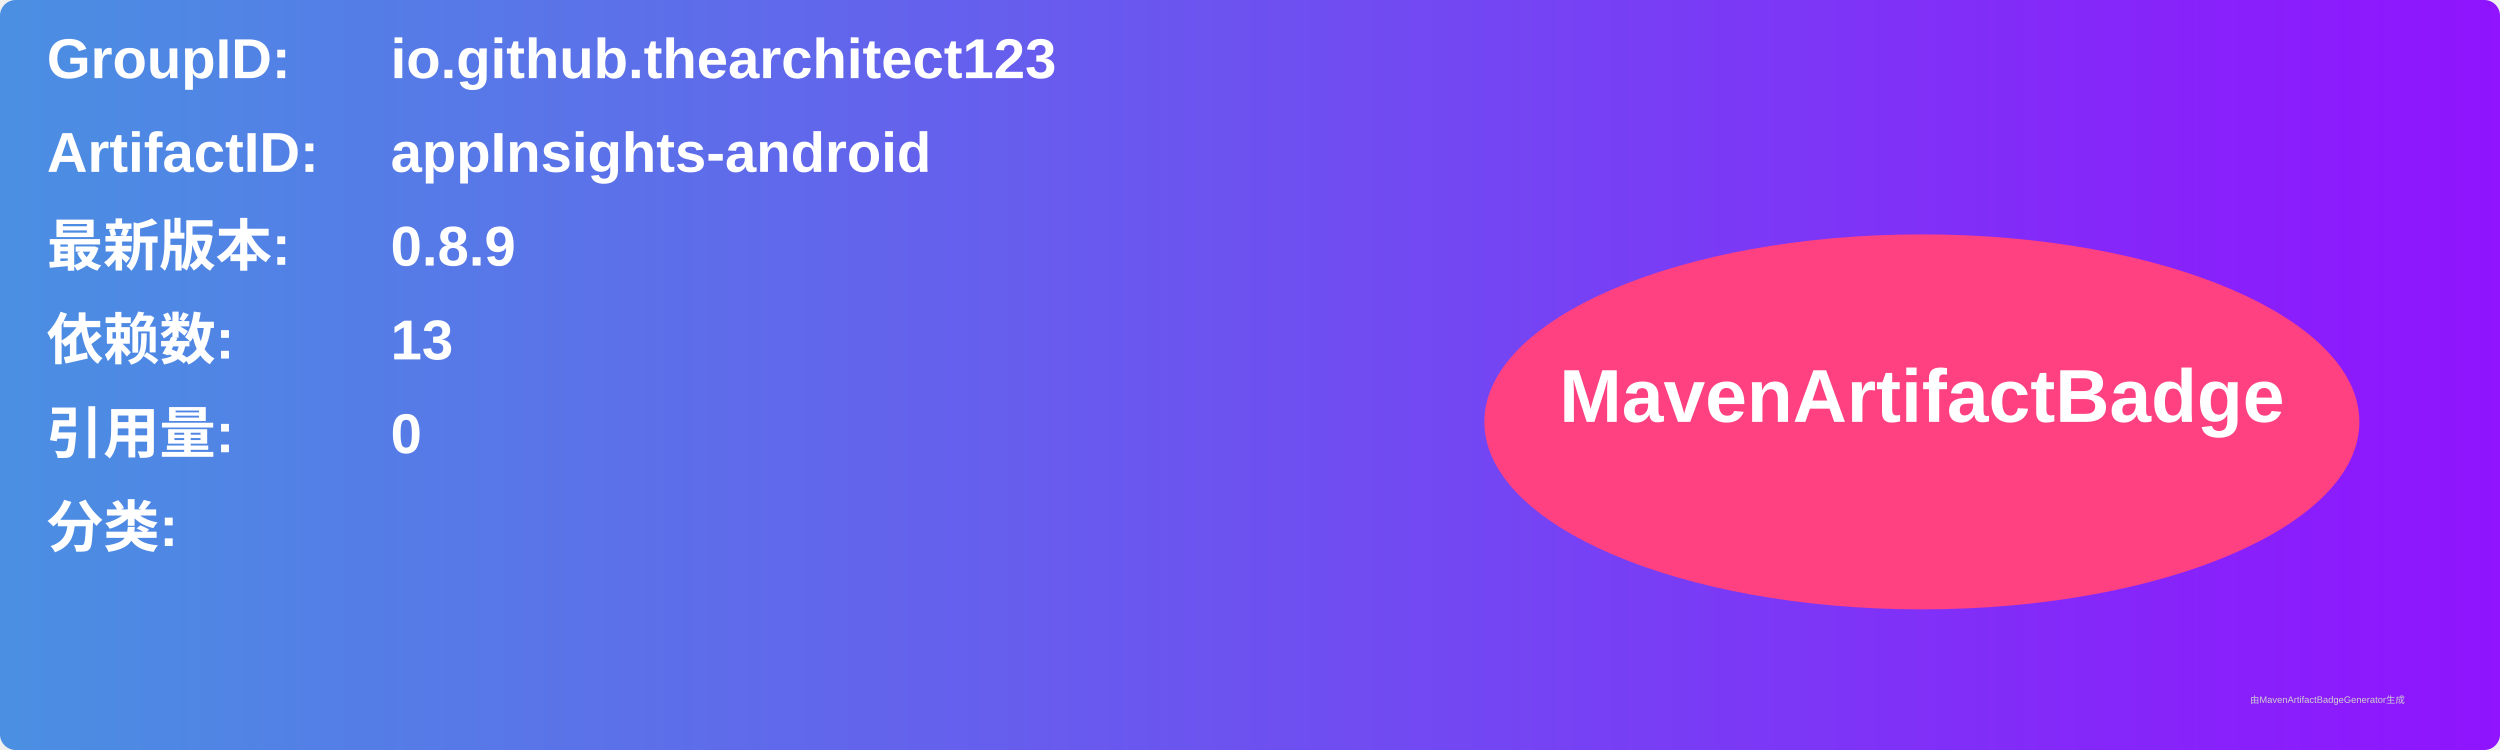
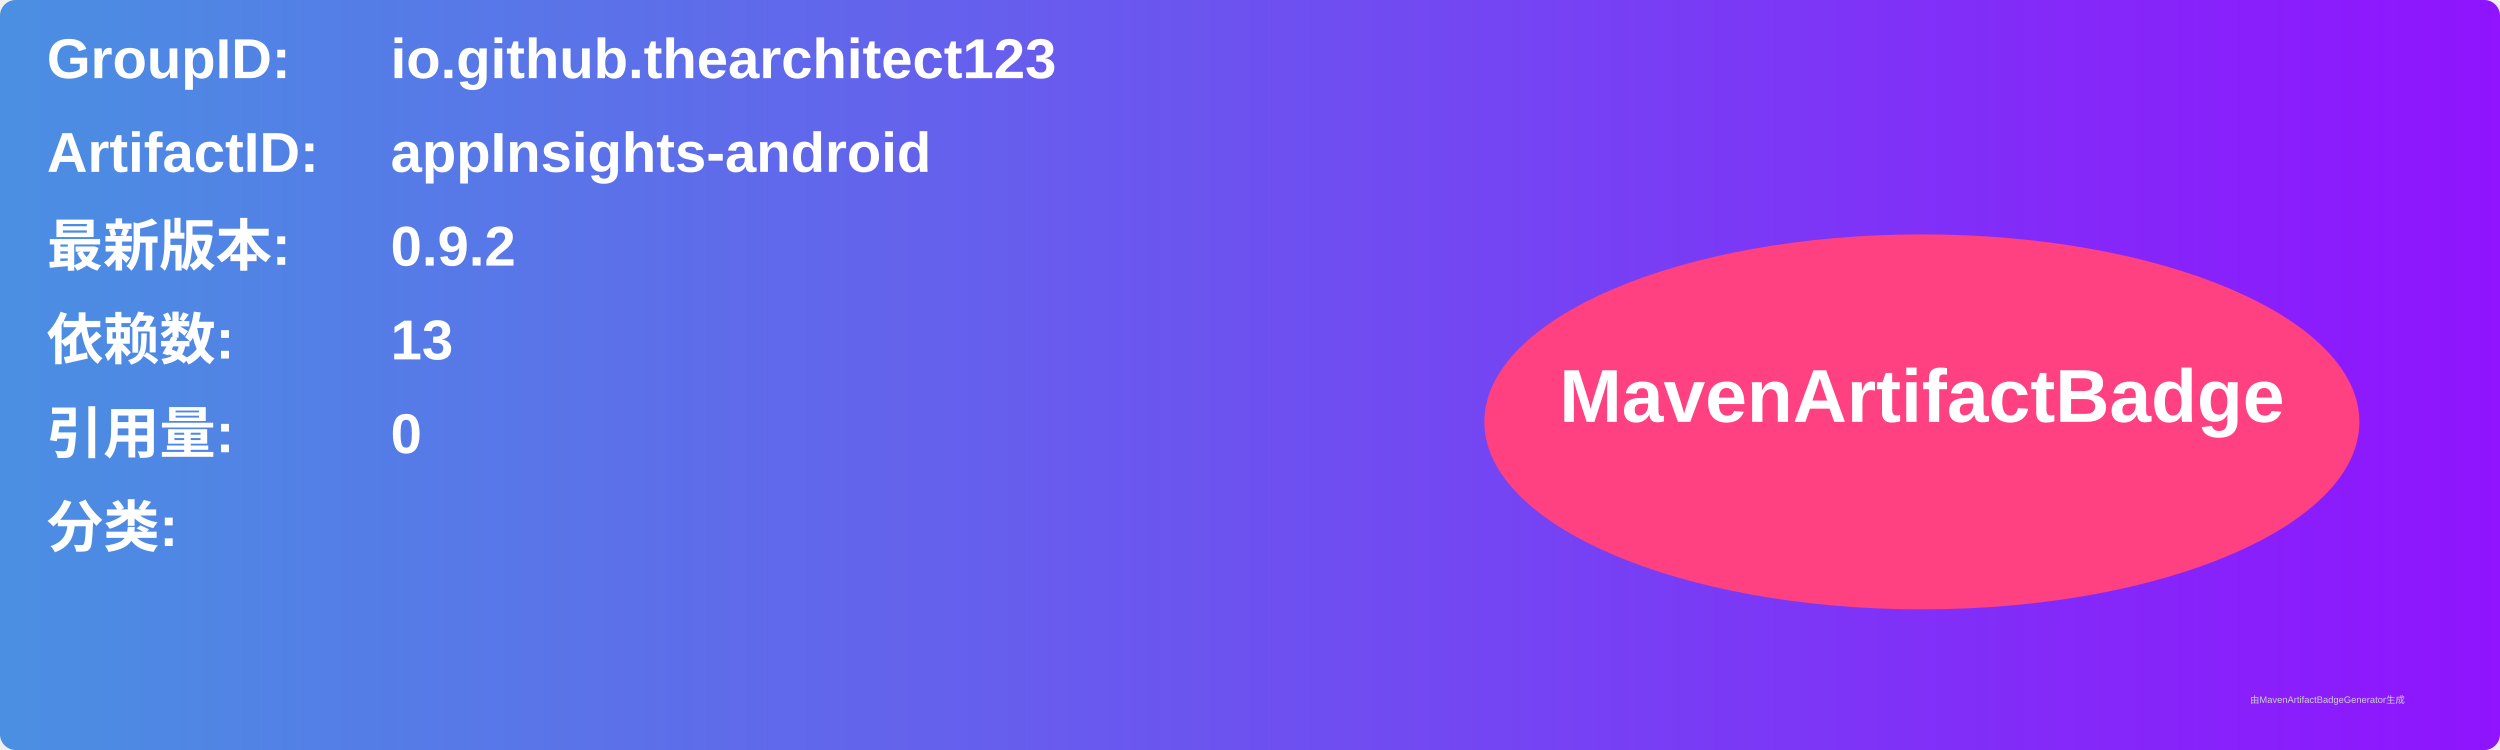
<svg xmlns="http://www.w3.org/2000/svg" width="800" height="240" viewBox="0 0 800 240">
  <linearGradient id="grad" x1="0%" y1="0%" x2="100%" y2="0%">
    <stop offset="0%" stop-color="#4a90e2" />
    <stop offset="100%" stop-color="#9013fe" />
  </linearGradient>
  <rect width="100%" height="100%" rx="5" ry="5" fill="url(#grad)" />
  <g transform="translate(15, 15)">
    <text x="0" y="10" font-family="Arial" font-size="18" fill="white" font-weight="bold" width="260">GroupID:</text>
    <text x="110" y="10" font-family="Arial" font-size="18" fill="white" font-weight="bold" width="460">io.github.thearchitect123</text>
    <text x="0" y="40" font-family="Arial" font-size="18" fill="white" font-weight="bold" width="260">ArtifactID:</text>
    <text x="110" y="40" font-family="Arial" font-size="18" fill="white" font-weight="bold" width="460">appInsights-android</text>
    <text x="0" y="70" font-family="Arial" font-size="18" fill="white" font-weight="bold">最新版本:</text>
    <text x="110" y="70" font-family="Arial" font-size="18" fill="white" font-weight="bold">
-       <tspan font-weight="bold">0.8.9</tspan>
+       <tspan font-weight="bold">0.9.2</tspan>
    </text>
    <text x="0" y="100" font-family="Arial" font-size="18" fill="white" font-weight="bold">依赖数: </text>
    <text x="110" y="100" font-family="Arial" font-size="18" fill="white">
      <tspan font-weight="bold">13</tspan>
    </text>
    <text x="0" y="130" font-family="Arial" font-size="18" fill="white" font-weight="bold">引用量: </text>
    <text x="110" y="130" font-family="Arial" font-size="18" fill="white">
      <tspan font-weight="bold">0</tspan>
    </text>
    <text x="0" y="160" font-family="Arial" font-size="18" fill="white" font-weight="bold">分类:</text>
    <text x="10" y="190" font-family="Arial" font-size="10" fill="white">
      <tspan font-weight="bold" />
    </text>
    <ellipse cx="600" cy="120" rx="140" ry="60" fill="#ff4081" />
    <text x="600" y="120" text-anchor="middle" font-family="Arial" font-size="24" fill="white" font-weight="bold">MavenArtifactBadge</text>
  </g>
  <text x="720" y="225" font-family="Arial" font-size="3" fill="#d0d0d0">由MavenArtifactBadgeGenerator生成</text>
</svg>
